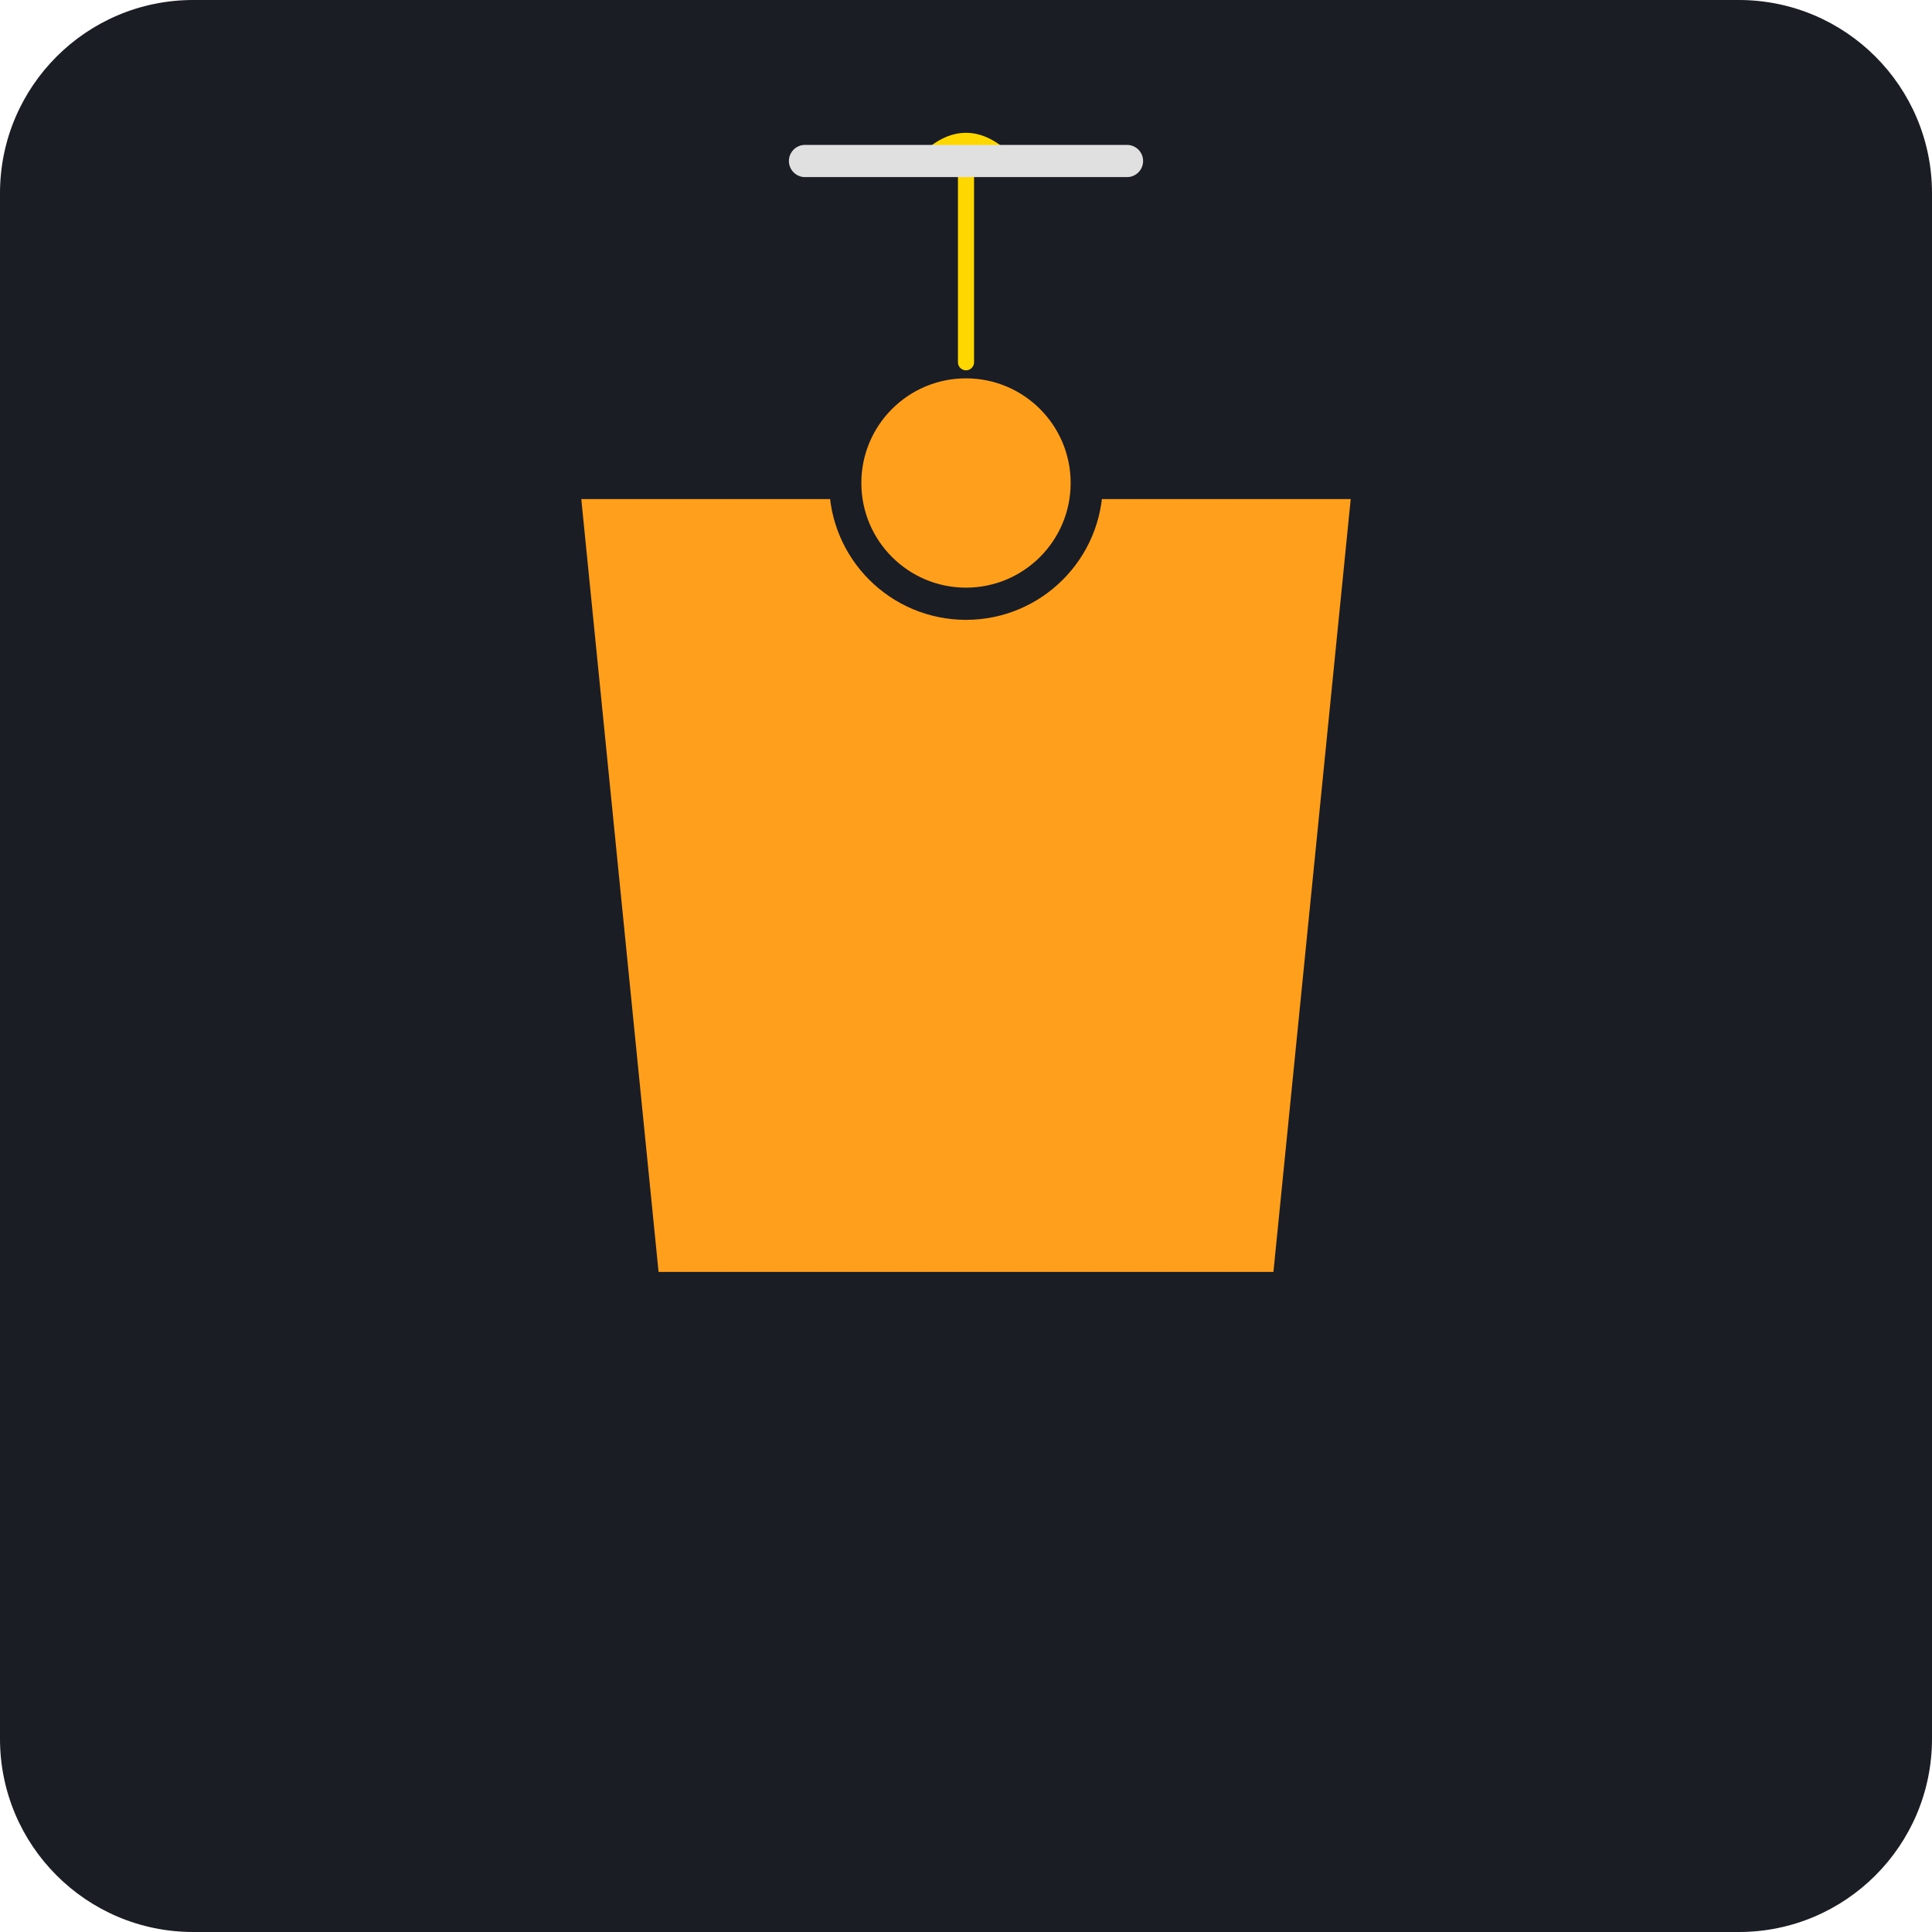
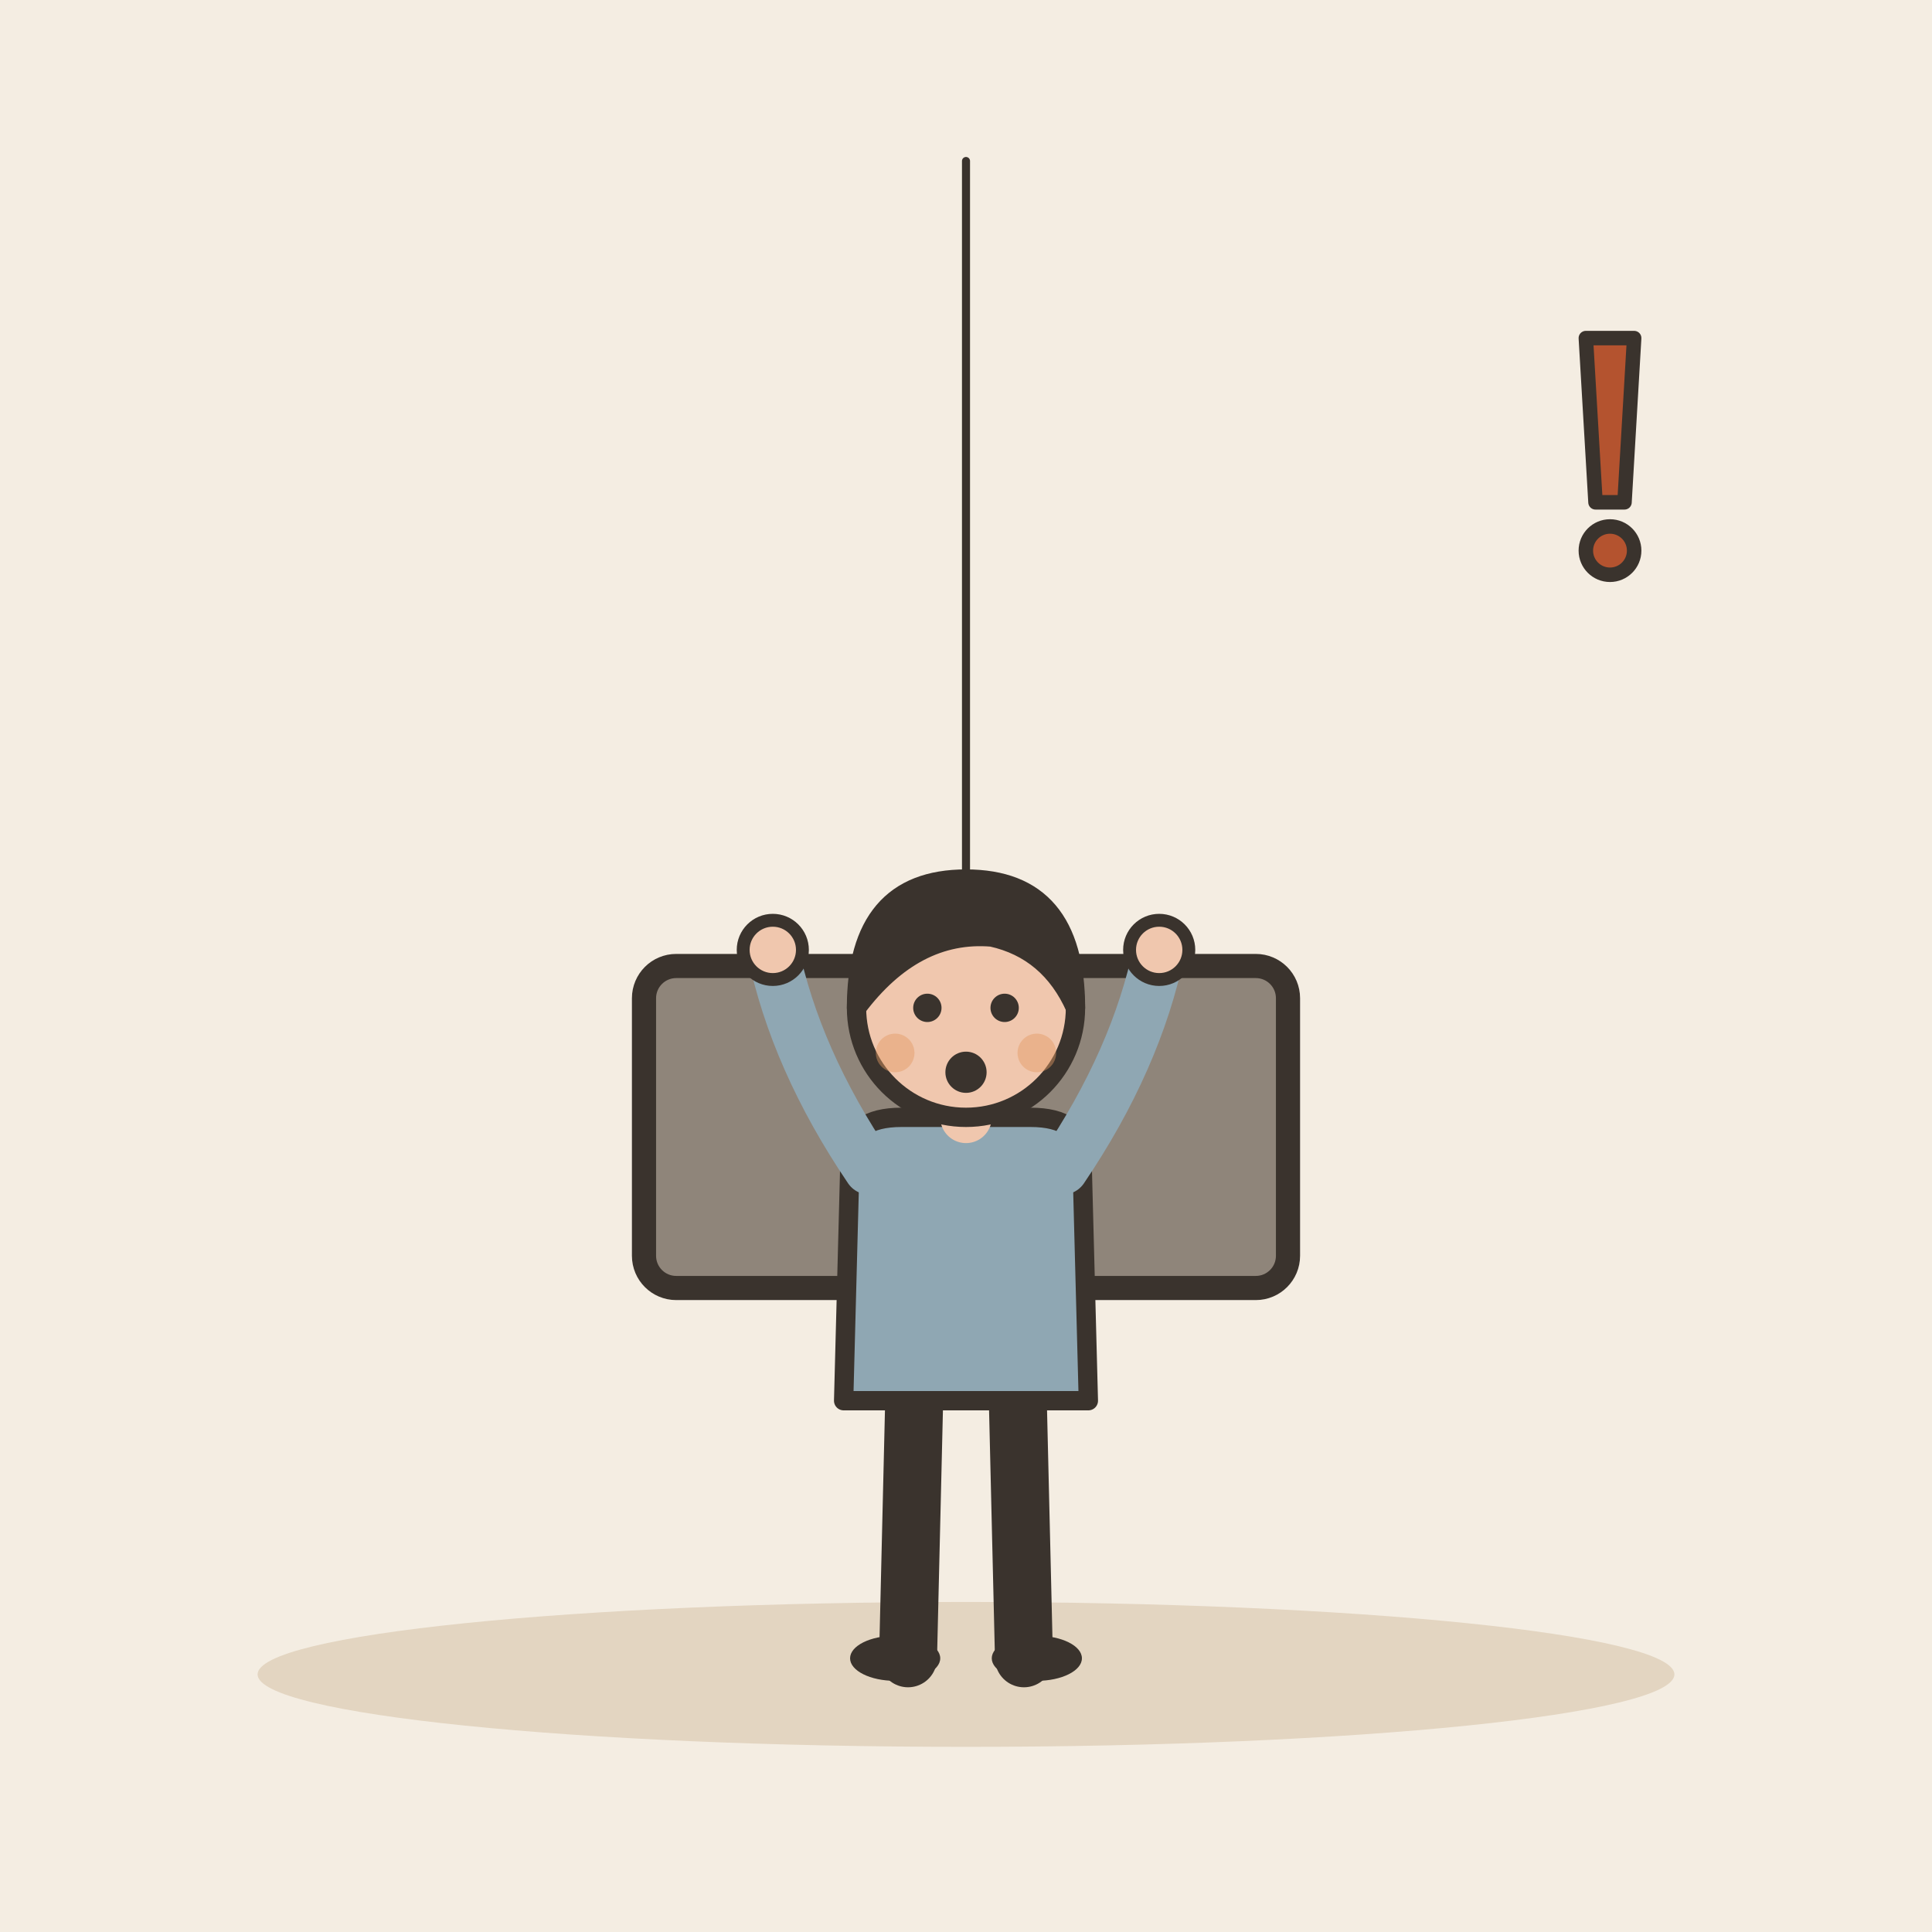
- <svg xmlns="http://www.w3.org/2000/svg" viewBox="0 0 240 240">
-   <rect width="240" height="240" rx="24" fill="#1A1D24" />
-   <g transform="translate(120, 120)">
-     <path d="M-50,-60 L50,-60 L40,40 L-40,40 Z" fill="#FF9F1C" stroke="#1A1D24" stroke-width="4" />
-     <circle cx="0" cy="-60" r="15" fill="#FF9F1C" stroke="#1A1D24" stroke-width="4" />
-     <line x1="0" y1="-75" x2="0" y2="-100" stroke="#FFD700" stroke-width="2" stroke-linecap="round" />
-     <path d="M-5,-100 Q0,-105 5,-100" stroke="#FFD700" stroke-width="2" fill="none" />
-     <path d="M-2,-100 Q0,-102 2,-100" stroke="#FFD700" stroke-width="2" fill="none" />
-     <path d="M-20,-100 L20,-100" stroke="#E0E0E0" stroke-width="4" stroke-linecap="round" />
+ <svg xmlns="http://www.w3.org/2000/svg" viewBox="0 0 240 240" data-style="editorial">
+   <rect width="240" height="240" fill="#F4EDE2" />
+   <ellipse cx="120" cy="208" rx="88" ry="9" fill="#E3D5C1" />
+   <path d="M120 20L120 120" stroke="#3A332D" stroke-width="1" stroke-linecap="round" fill="none" />
+   <rect x="80" y="120" width="80" height="40" rx="4" fill="#8F857A" stroke="#3A332D" stroke-width="3" stroke-linecap="round" stroke-linejoin="round" />
+   <g transform="translate(120 206) scale(0.8 0.8)">
+     <path d="M-8 -42L-9 0" stroke="#3A332D" stroke-width="9" stroke-linecap="round" fill="none" />
+     <path d="M8 -42L9 0" stroke="#3A332D" stroke-width="9" stroke-linecap="round" fill="none" />
+     <ellipse cx="-11" cy="0" rx="7" ry="3.5" fill="#3A332D" />
+     <ellipse cx="11" cy="0" rx="7" ry="3.5" fill="#3A332D" />
+     <path d="M-18 -78Q-18 -84 -10 -84L10 -84Q18 -84 18 -78L19 -40L-19 -40Z" fill="#8FA7B3" stroke="#3A332D" stroke-width="3" stroke-linecap="round" stroke-linejoin="round" />
+     <path d="M-15 -76Q-26.5 -93 -30 -110" fill="none" stroke="#8FA7B3" stroke-width="8" stroke-linecap="round" stroke-linejoin="round" />
+     <circle cx="-30" cy="-110" r="4.6" fill="#F0C7AE" stroke="#3A332D" stroke-linecap="round" stroke-linejoin="round" stroke-width="2" />
+     <path d="M15 -76Q26.5 -93 30 -110" fill="none" stroke="#8FA7B3" stroke-width="8" stroke-linecap="round" stroke-linejoin="round" />
+     <circle cx="30" cy="-110" r="4.6" fill="#F0C7AE" stroke="#3A332D" stroke-linecap="round" stroke-linejoin="round" stroke-width="2" />
+     <path d="M0 -84L0 -88" stroke="#F0C7AE" stroke-width="8" stroke-linecap="round" fill="none" />
+     <circle cx="0" cy="-101" r="17" fill="#F0C7AE" stroke="#3A332D" stroke-width="3" stroke-linecap="round" stroke-linejoin="round" />
+     <path d="M-17 -101Q-17 -121 0 -121Q17 -121 17 -101Q13 -110 4 -112Q-8 -113 -17 -101Z" fill="#3A332D" stroke="#3A332D" stroke-width="3" stroke-linecap="round" stroke-linejoin="round" />
+     <circle cx="-6" cy="-101" r="2.2" fill="#3A332D" />
+     <circle cx="6" cy="-101" r="2.2" fill="#3A332D" />
+     <circle cx="0" cy="-91" r="3.2" fill="#3A332D" />
+     <circle cx="-11" cy="-94" r="3" fill="#E39A62" opacity="0.45" />
+     <circle cx="11" cy="-94" r="3" fill="#E39A62" opacity="0.45" />
+   </g>
+   <g transform="translate(200 60) scale(0.6 0.6)">
+     <path d="M-5 -30L5 -30L3 4L-3 4Z" fill="#B4532F" stroke="#3A332D" stroke-width="3" stroke-linecap="round" stroke-linejoin="round" />
+     <circle cx="0" cy="14" r="5" fill="#B4532F" stroke="#3A332D" stroke-width="3" stroke-linecap="round" stroke-linejoin="round" />
  </g>
</svg>
